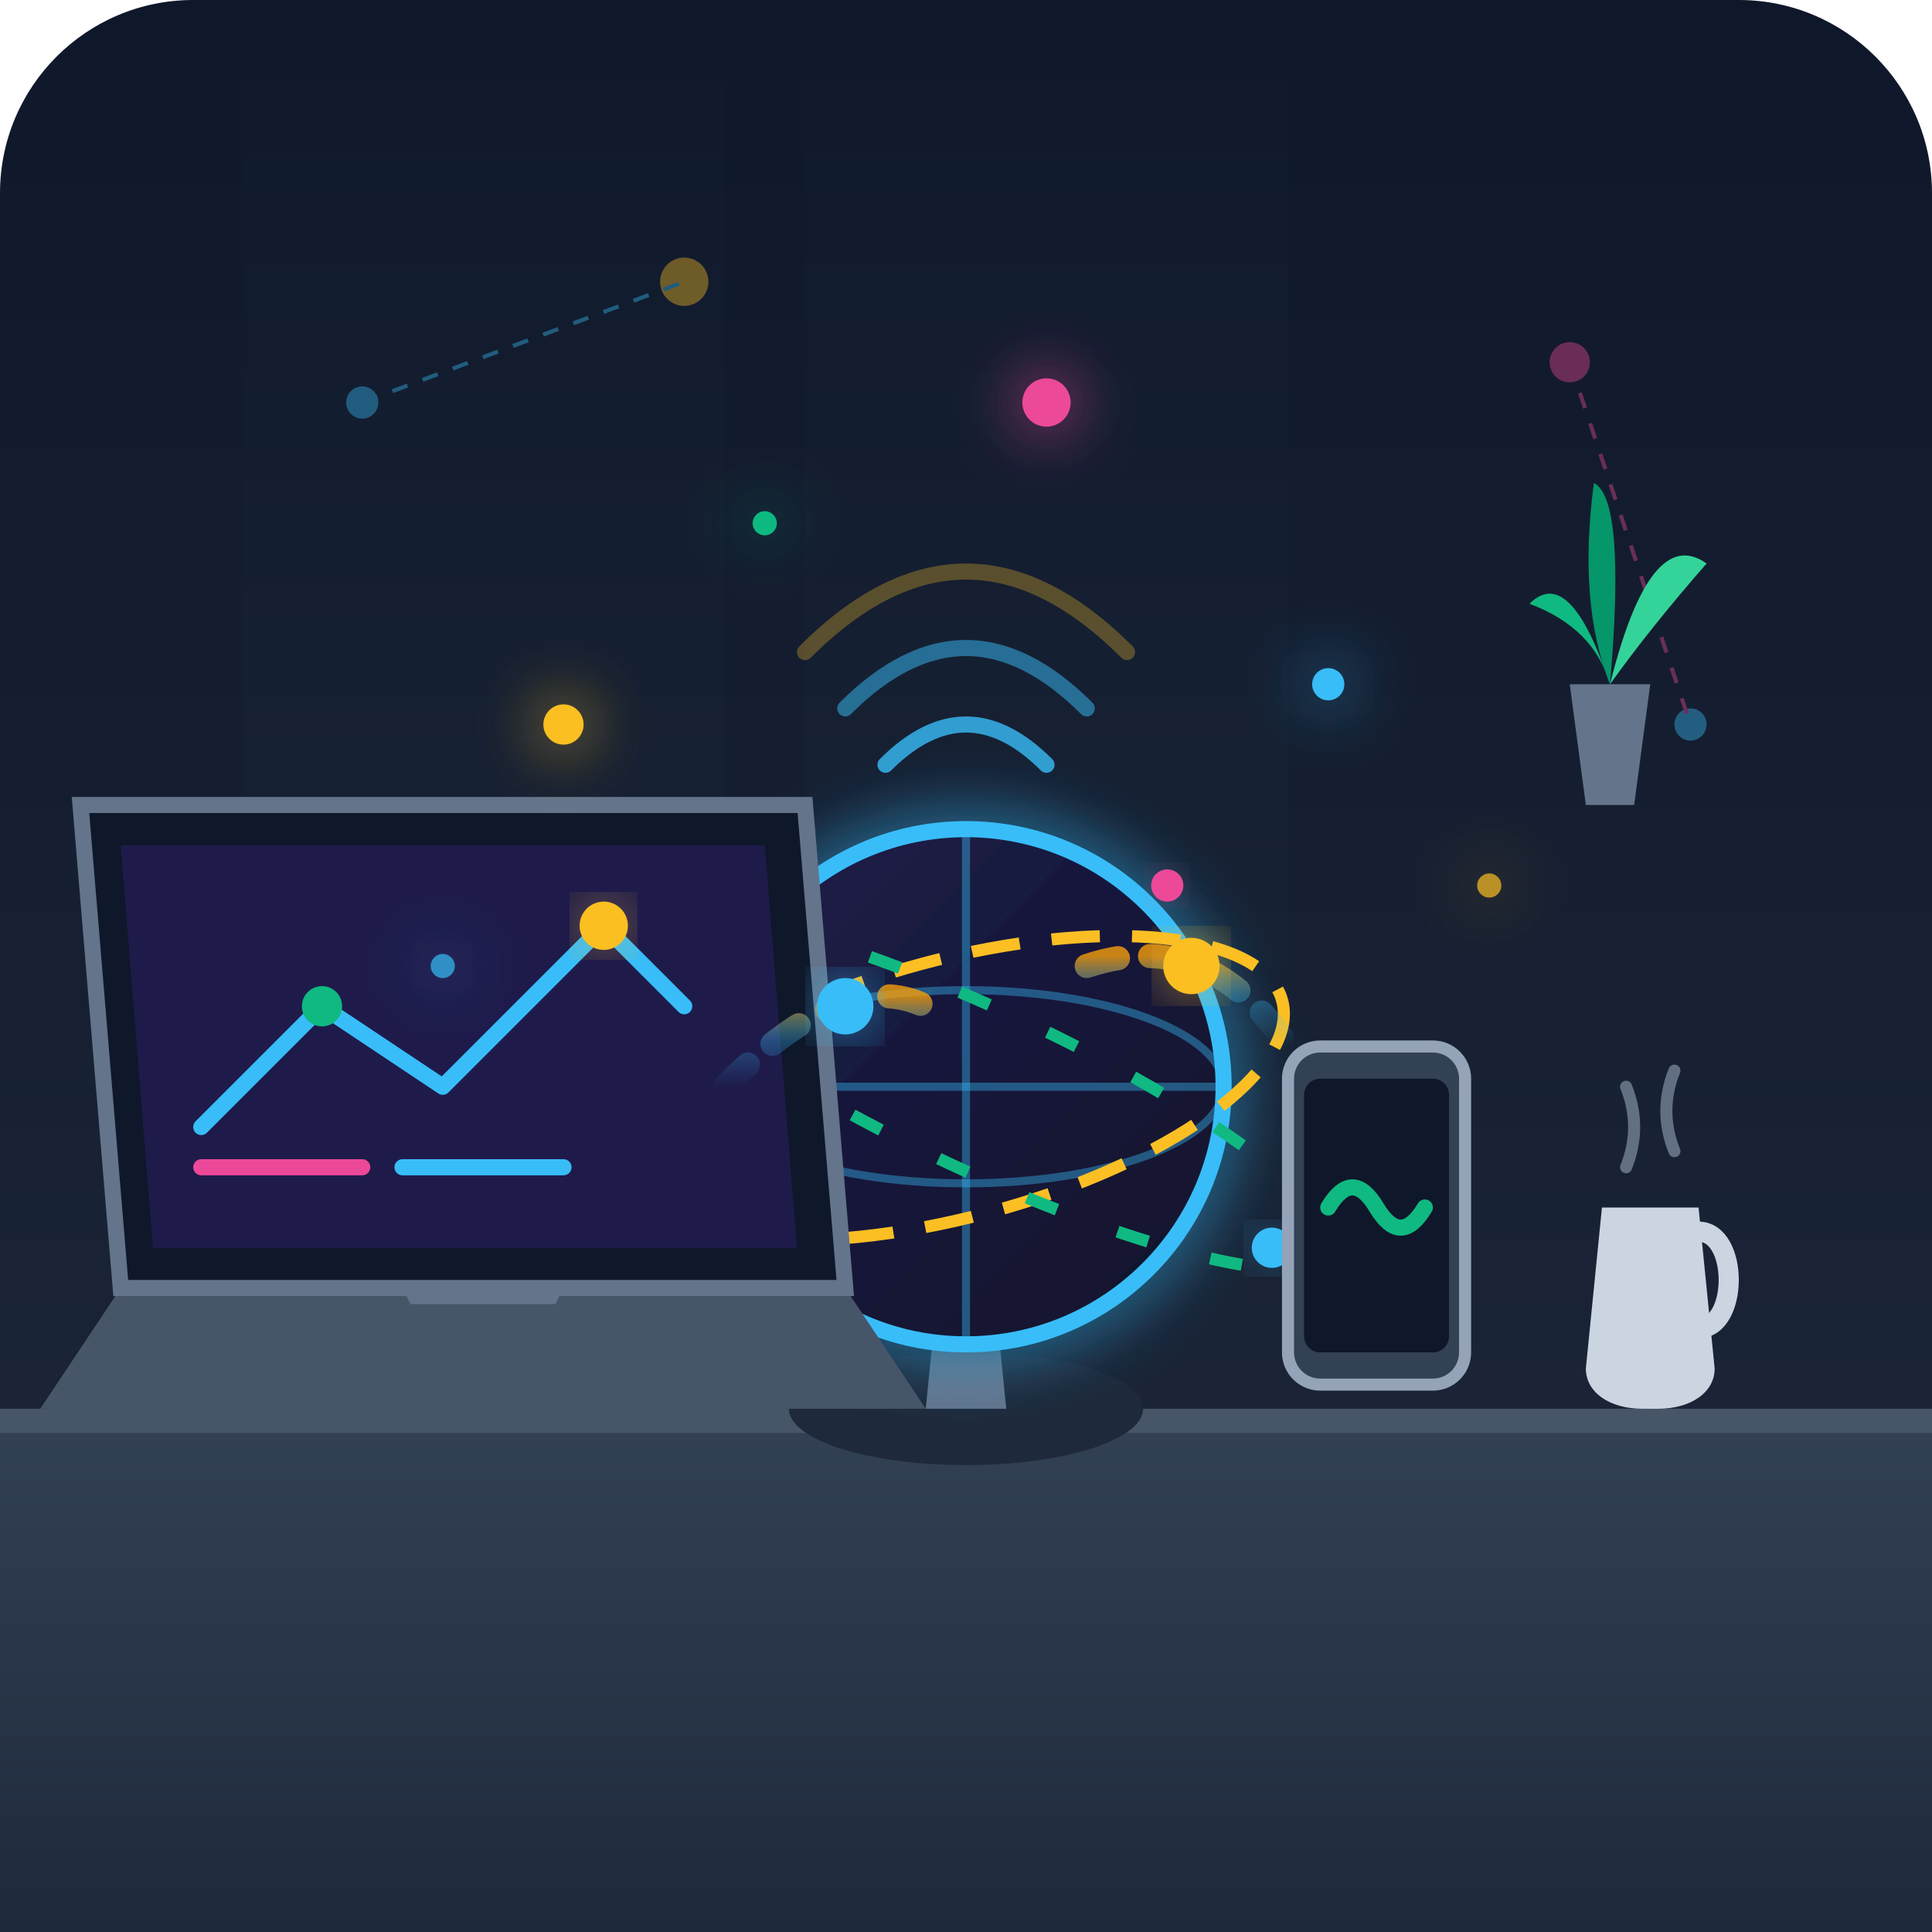
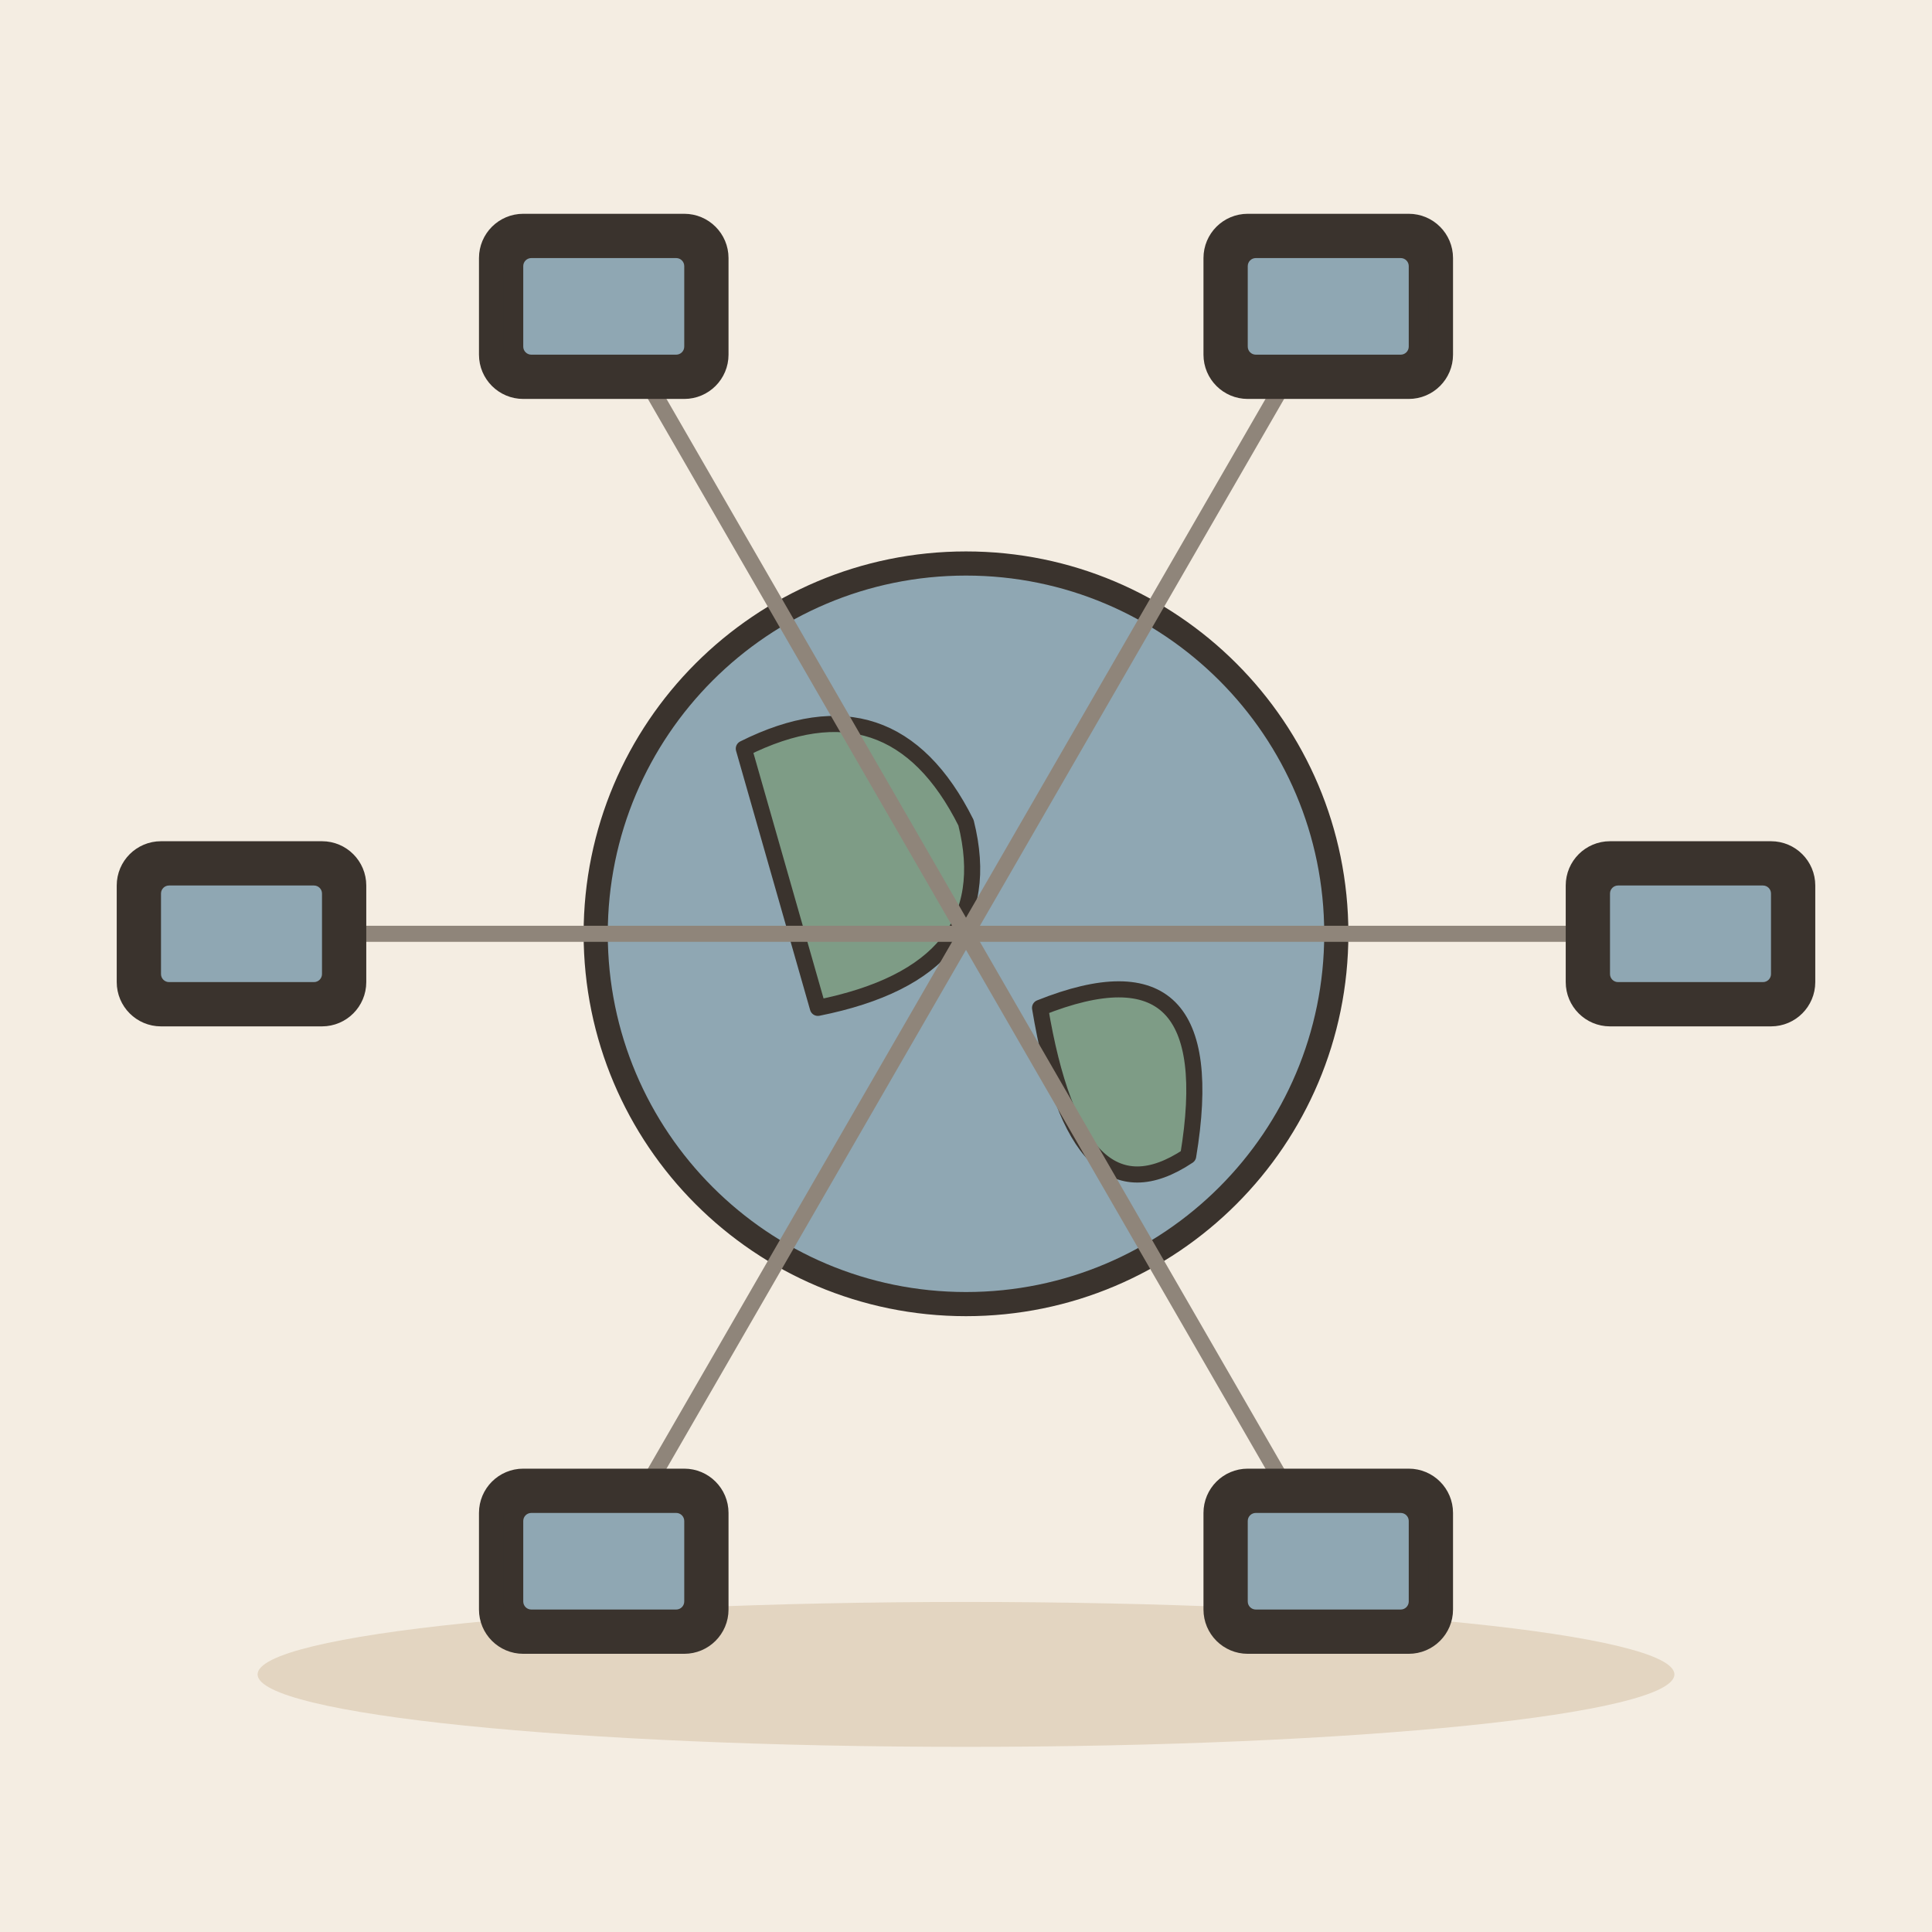
- <svg xmlns="http://www.w3.org/2000/svg" viewBox="0 0 240 240">
-   <defs>
-     <linearGradient id="bgGrad" x1="0" y1="0" x2="0" y2="1">
-       <stop offset="0%" stop-color="#0f172a" />
-       <stop offset="100%" stop-color="#1e293b" />
-     </linearGradient>
-     <linearGradient id="deskGrad" x1="0" y1="0" x2="0" y2="1">
-       <stop offset="0%" stop-color="#334155" />
-       <stop offset="100%" stop-color="#1e293b" />
-     </linearGradient>
-     <linearGradient id="screenGrad" x1="0" y1="0" x2="1" y2="1">
-       <stop offset="0%" stop-color="#1e1b4b" />
-       <stop offset="100%" stop-color="#0f172a" />
-     </linearGradient>
-     <linearGradient id="beamGrad" x1="0" y1="1" x2="0" y2="0">
-       <stop offset="0%" stop-color="#38bdf8" stop-opacity="0" />
-       <stop offset="50%" stop-color="#38bdf8" stop-opacity="0.3" />
-       <stop offset="100%" stop-color="#f59e0b" stop-opacity="0.8" />
-     </linearGradient>
-     <filter id="glow" x="-20%" y="-20%" width="140%" height="140%">
-       <feGaussianBlur stdDeviation="4" result="blur" />
-       <feComposite in="SourceGraphic" in2="blur" operator="over" />
-     </filter>
-   </defs>
-   <rect width="240" height="240" rx="24" fill="url(#bgGrad)" />
-   <g opacity="0.4">
-     <path d="M 30,10 L 90,10 L 90,120 L 30,120 Z" fill="#38bdf8" opacity="0.03" />
-     <path d="M 100,10 L 160,10 L 160,120 L 100,120 Z" fill="#38bdf8" opacity="0.03" />
-     <circle cx="45" cy="50" r="2" fill="#38bdf8" />
-     <circle cx="85" cy="35" r="3" fill="#fbbf24" />
-     <circle cx="195" cy="45" r="2.5" fill="#ec4899" />
-     <circle cx="210" cy="90" r="2" fill="#38bdf8" />
-     <line x1="45" y1="50" x2="85" y2="35" stroke="#38bdf8" stroke-width="0.5" stroke-dasharray="2 2" />
-     <line x1="195" y1="45" x2="210" y2="90" stroke="#ec4899" stroke-width="0.5" stroke-dasharray="2 2" />
+ <svg xmlns="http://www.w3.org/2000/svg" viewBox="0 0 240 240" data-style="editorial">
+   <rect width="240" height="240" fill="#F4EDE2" />
+   <ellipse cx="120" cy="208" rx="88" ry="9" fill="#E3D5C1" />
+   <circle cx="120" cy="116" r="46" fill="#8FA7B3" stroke="#3A332D" stroke-width="3" stroke-linecap="round" stroke-linejoin="round" />
+   <path d="M92.4 93Q110.8 83.8 120 102.2Q124.6 120.6 101.6 125.2Z" fill="#7E9C86" stroke="#3A332D" stroke-width="2" stroke-linecap="round" stroke-linejoin="round" />
+   <path d="M129.2 125.2Q152.2 116 147.6 143.6Q133.8 152.8 129.2 125.2Z" fill="#7E9C86" stroke="#3A332D" stroke-width="2" stroke-linecap="round" stroke-linejoin="round" />
+   <path d="M120 116L210 116" stroke="#8F857A" stroke-width="2" stroke-linecap="round" fill="none" />
+   <path d="M120 116L165 193.942" stroke="#8F857A" stroke-width="2" stroke-linecap="round" fill="none" />
+   <path d="M120 116L75 193.942" stroke="#8F857A" stroke-width="2" stroke-linecap="round" fill="none" />
+   <path d="M120 116L30 116" stroke="#8F857A" stroke-width="2" stroke-linecap="round" fill="none" />
+   <path d="M120 116L75 38.058" stroke="#8F857A" stroke-width="2" stroke-linecap="round" fill="none" />
+   <path d="M120 116L165 38.058" stroke="#8F857A" stroke-width="2" stroke-linecap="round" fill="none" />
+   <g transform="translate(210 116)">
+     <rect x="-14" y="-10" width="28" height="20" rx="4" fill="#3A332D" stroke="#3A332D" stroke-width="3" stroke-linecap="round" stroke-linejoin="round" />
+     <rect x="-10" y="-6" width="20" height="12" rx="1" fill="#8FA7B3" />
  </g>
-   <g transform="translate(190, 60)">
-     <path d="M 5,25 L 15,25 L 13,40 L 7,40 Z" fill="#64748b" />
-     <path d="M 10,25 Q 5,10 0,15 Q 8,18 10,25 Z" fill="#10b981" />
-     <path d="M 10,25 Q 15,5 22,10 Q 15,18 10,25 Z" fill="#34d399" />
-     <path d="M 10,25 Q 12,2 8,0 Q 6,15 10,25 Z" fill="#059669" />
+   <g transform="translate(165 193.942)">
+     <rect x="-14" y="-10" width="28" height="20" rx="4" fill="#3A332D" stroke="#3A332D" stroke-width="3" stroke-linecap="round" stroke-linejoin="round" />
+     <rect x="-10" y="-6" width="20" height="12" rx="1" fill="#8FA7B3" />
  </g>
-   <path d="M 0,175 L 240,175 L 240,240 L 0,240 Z" fill="url(#deskGrad)" />
-   <rect x="0" y="175" width="240" height="3" fill="#475569" />
-   <g transform="translate(195, 145)">
-     <path d="M 4,5 L 16,5 L 18,25 C 18,28 15,30 11,30 L 9,30 C 5,30 2,28 2,25 Z" fill="#cbd5e1" />
-     <path d="M 16,8 C 21,8 21,20 16,20" fill="none" stroke="#cbd5e1" stroke-width="2.5" stroke-linecap="round" />
-     <path d="M 7,0 Q 9,-5 7,-10" fill="none" stroke="#94a3b8" stroke-width="1.5" stroke-linecap="round" opacity="0.6" />
-     <path d="M 13,-2 Q 11,-7 13,-12" fill="none" stroke="#94a3b8" stroke-width="1.5" stroke-linecap="round" opacity="0.6" />
+   <g transform="translate(75 193.942)">
+     <rect x="-14" y="-10" width="28" height="20" rx="4" fill="#3A332D" stroke="#3A332D" stroke-width="3" stroke-linecap="round" stroke-linejoin="round" />
+     <rect x="-10" y="-6" width="20" height="12" rx="1" fill="#8FA7B3" />
  </g>
-   <g transform="translate(120, 140)">
-     <ellipse cx="0" cy="35" rx="22" ry="7" fill="#1e293b" />
-     <path d="M -5,35 L -3,15 L 3,15 L 5,35 Z" fill="#64748b" />
-     <circle cx="0" cy="-5" r="32" fill="url(#screenGrad)" stroke="#38bdf8" stroke-width="2" filter="url(#glow)" />
-     <ellipse cx="0" cy="-5" rx="32" ry="12" fill="none" stroke="#38bdf8" stroke-width="1" opacity="0.4" />
-     <line x1="-32" y1="-5" x2="32" y2="-5" stroke="#38bdf8" stroke-width="1" opacity="0.4" />
-     <line x1="0" y1="-37" x2="0" y2="27" stroke="#38bdf8" stroke-width="1" opacity="0.4" />
-     <ellipse cx="0" cy="-5" rx="42" ry="16" fill="none" stroke="#fbbf24" stroke-width="1.5" stroke-dasharray="6 4" transform="rotate(-15)" />
-     <ellipse cx="0" cy="-5" rx="48" ry="10" fill="none" stroke="#10b981" stroke-width="1.5" stroke-dasharray="4 8" transform="rotate(25)" />
-     <circle cx="-35" cy="-25" r="3" fill="#fbbf24" filter="url(#glow)" />
-     <circle cx="38" cy="15" r="2.5" fill="#38bdf8" filter="url(#glow)" />
-     <circle cx="25" cy="-30" r="2" fill="#ec4899" filter="url(#glow)" />
+   <g transform="translate(30 116)">
+     <rect x="-14" y="-10" width="28" height="20" rx="4" fill="#3A332D" stroke="#3A332D" stroke-width="3" stroke-linecap="round" stroke-linejoin="round" />
+     <rect x="-10" y="-6" width="20" height="12" rx="1" fill="#8FA7B3" />
  </g>
-   <g transform="translate(30, 115)">
-     <path d="M -15,45 L 75,45 L 85,60 L -25,60 Z" fill="#475569" />
-     <path d="M 20,45 L 40,45 L 39,47 L 21,47 Z" fill="#64748b" />
-     <path d="M -15,45 L -20,-15 L 70,-15 L 75,45 Z" fill="#0f172a" stroke="#64748b" stroke-width="2" />
-     <path d="M -11,40 L -15,-10 L 65,-10 L 69,40 Z" fill="#1e1b4b" />
-     <polyline points="-5,25 10,10 25,20 45,0 55,10" fill="none" stroke="#38bdf8" stroke-width="2" stroke-linecap="round" stroke-linejoin="round" />
-     <circle cx="45" cy="0" r="3" fill="#fbbf24" filter="url(#glow)" />
-     <circle cx="10" cy="10" r="2.5" fill="#10b981" />
-     <line x1="-5" y1="30" x2="15" y2="30" stroke="#ec4899" stroke-width="2" stroke-linecap="round" />
-     <line x1="20" y1="30" x2="40" y2="30" stroke="#38bdf8" stroke-width="2" stroke-linecap="round" />
+   <g transform="translate(75 38.0577)">
+     <rect x="-14" y="-10" width="28" height="20" rx="4" fill="#3A332D" stroke="#3A332D" stroke-width="3" stroke-linecap="round" stroke-linejoin="round" />
+     <rect x="-10" y="-6" width="20" height="12" rx="1" fill="#8FA7B3" />
  </g>
-   <g transform="translate(160, 130)">
-     <rect x="0" y="0" width="22" height="42" rx="4" fill="#334155" stroke="#94a3b8" stroke-width="1.5" />
-     <rect x="2" y="4" width="18" height="34" rx="2" fill="#0f172a" />
-     <path d="M 5,20 Q 8,15 11,20 T 17,20" fill="none" stroke="#10b981" stroke-width="2" stroke-linecap="round" />
-   </g>
-   <g>
-     <path d="M 90,135 Q 105,120 115,125" fill="none" stroke="url(#beamGrad)" stroke-width="3" stroke-linecap="round" stroke-dasharray="4 4" />
-     <circle cx="105" cy="125" r="3.5" fill="#38bdf8" filter="url(#glow)" />
-     <path d="M 135,120 Q 150,115 160,130" fill="none" stroke="url(#beamGrad)" stroke-width="3" stroke-linecap="round" stroke-dasharray="4 4" />
-     <circle cx="148" cy="120" r="3.5" fill="#fbbf24" filter="url(#glow)" />
-     <path d="M 110,95 Q 120,85 130,95" fill="none" stroke="#38bdf8" stroke-width="2" stroke-linecap="round" opacity="0.8" />
-     <path d="M 105,88 Q 120,73 135,88" fill="none" stroke="#38bdf8" stroke-width="2" stroke-linecap="round" opacity="0.5" />
-     <path d="M 100,81 Q 120,61 140,81" fill="none" stroke="#fbbf24" stroke-width="2" stroke-linecap="round" opacity="0.3" />
-   </g>
-   <g filter="url(#glow)">
-     <circle cx="70" cy="90" r="2.5" fill="#fbbf24" />
-     <circle cx="165" cy="85" r="2" fill="#38bdf8" />
-     <circle cx="130" cy="50" r="3" fill="#ec4899" />
-     <circle cx="95" cy="65" r="1.5" fill="#10b981" />
-     <circle cx="55" cy="120" r="1.5" fill="#38bdf8" opacity="0.7" />
-     <circle cx="185" cy="110" r="1.5" fill="#fbbf24" opacity="0.7" />
+   <g transform="translate(165 38.0577)">
+     <rect x="-14" y="-10" width="28" height="20" rx="4" fill="#3A332D" stroke="#3A332D" stroke-width="3" stroke-linecap="round" stroke-linejoin="round" />
+     <rect x="-10" y="-6" width="20" height="12" rx="1" fill="#8FA7B3" />
  </g>
</svg>
